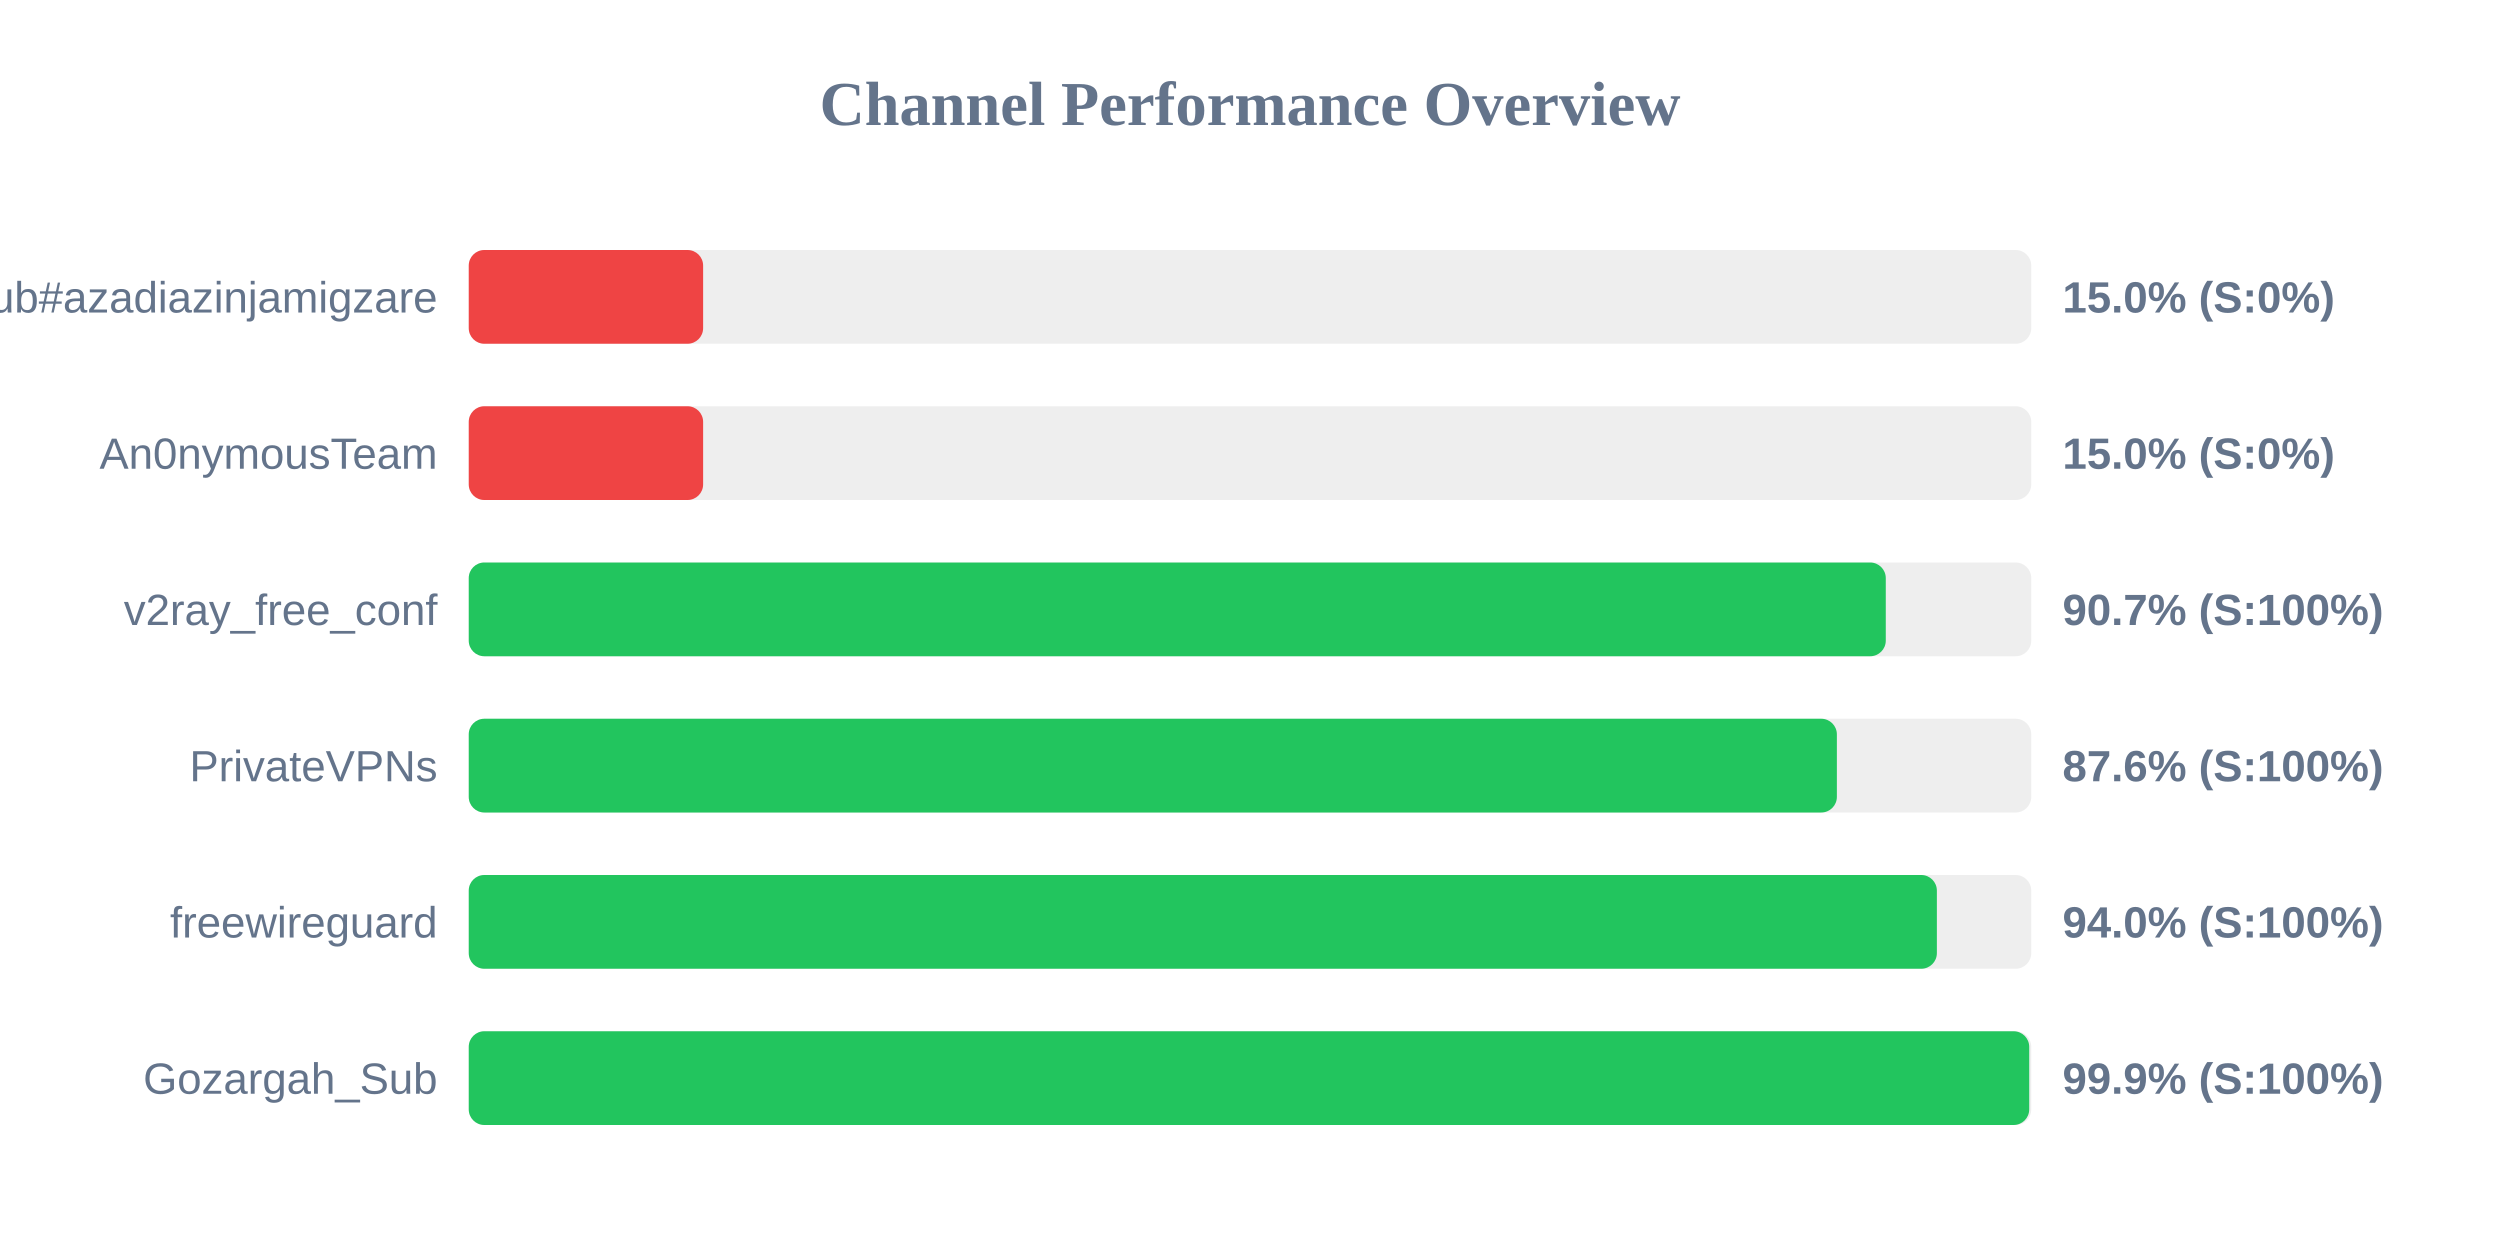
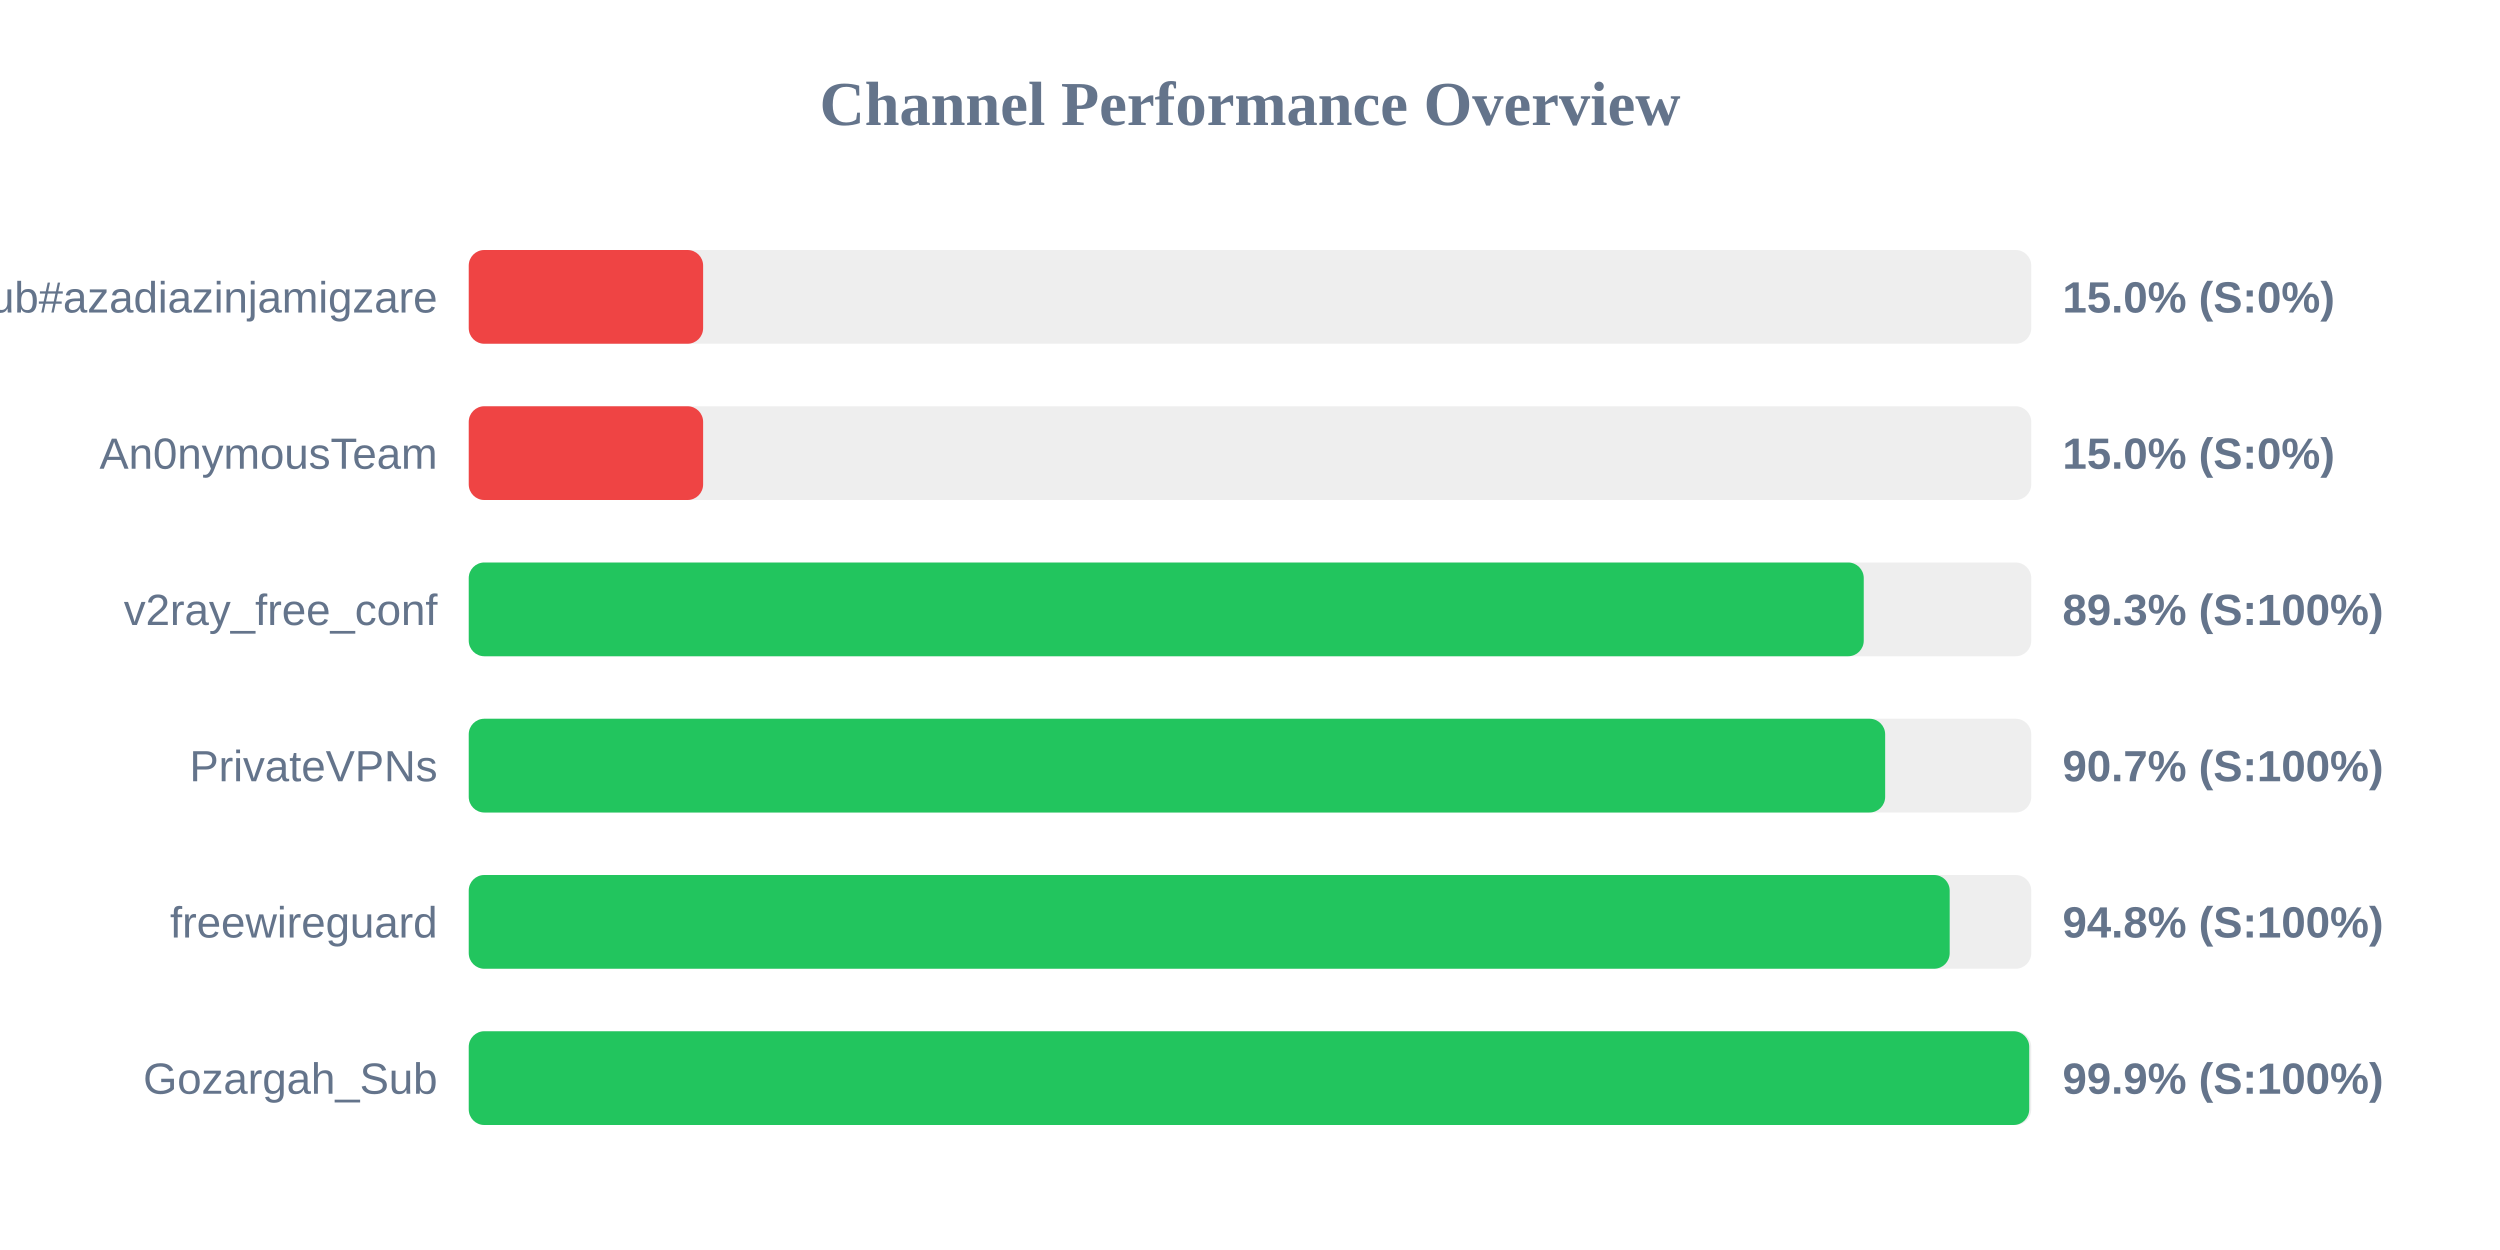
<svg xmlns="http://www.w3.org/2000/svg" width="800" height="400" version="1.1">
  <style>
        .row { font: 14px Arial; fill: #64748b; }
        .score { font: bold 14px Arial; fill: #64748b; }
    </style>
  <text x="400" y="40" text-anchor="middle" font-size="20px" font-weight="bold" fill="#64748b">Channel Performance Overview</text>
  <rect x="150" y="80" width="500" height="30" fill="#eee" rx="5" />
  <rect x="150" y="80" width="75.0" height="30" fill="#ef4444" rx="5" />
  <text x="140" y="100" text-anchor="end" class="row">Sub#azadiazinjamigzare</text>
  <text x="660" y="100" text-anchor="start" class="score">15.0% (S:0%)</text>
  <rect x="150" y="130" width="500" height="30" fill="#eee" rx="5" />
  <rect x="150" y="130" width="75.0" height="30" fill="#ef4444" rx="5" />
  <text x="140" y="150" text-anchor="end" class="row">An0nymousTeam</text>
  <text x="660" y="150" text-anchor="start" class="score">15.0% (S:0%)</text>
  <rect x="150" y="180" width="500" height="30" fill="#eee" rx="5" />
-   <rect x="150" y="180" width="453.45" height="30" fill="#22c55e" rx="5" />
+   <rect x="150" y="180" width="446.4" height="30" fill="#22c55e" rx="5" />
  <text x="140" y="200" text-anchor="end" class="row">v2ray_free_conf</text>
-   <text x="660" y="200" text-anchor="start" class="score">90.7% (S:100%)</text>
+   <text x="660" y="200" text-anchor="start" class="score">89.3% (S:100%)</text>
  <rect x="150" y="230" width="500" height="30" fill="#eee" rx="5" />
-   <rect x="150" y="230" width="437.8" height="30" fill="#22c55e" rx="5" />
+   <rect x="150" y="230" width="453.25" height="30" fill="#22c55e" rx="5" />
  <text x="140" y="250" text-anchor="end" class="row">PrivateVPNs</text>
-   <text x="660" y="250" text-anchor="start" class="score">87.6% (S:100%)</text>
+   <text x="660" y="250" text-anchor="start" class="score">90.7% (S:100%)</text>
  <rect x="150" y="280" width="500" height="30" fill="#eee" rx="5" />
-   <rect x="150" y="280" width="469.8" height="30" fill="#22c55e" rx="5" />
+   <rect x="150" y="280" width="473.9" height="30" fill="#22c55e" rx="5" />
  <text x="140" y="300" text-anchor="end" class="row">freewireguard</text>
-   <text x="660" y="300" text-anchor="start" class="score">94.0% (S:100%)</text>
+   <text x="660" y="300" text-anchor="start" class="score">94.8% (S:100%)</text>
  <rect x="150" y="330" width="500" height="30" fill="#eee" rx="5" />
  <rect x="150" y="330" width="499.35" height="30" fill="#22c55e" rx="5" />
  <text x="140" y="350" text-anchor="end" class="row">Gozargah_Sub</text>
  <text x="660" y="350" text-anchor="start" class="score">99.9% (S:100%)</text>
</svg>
